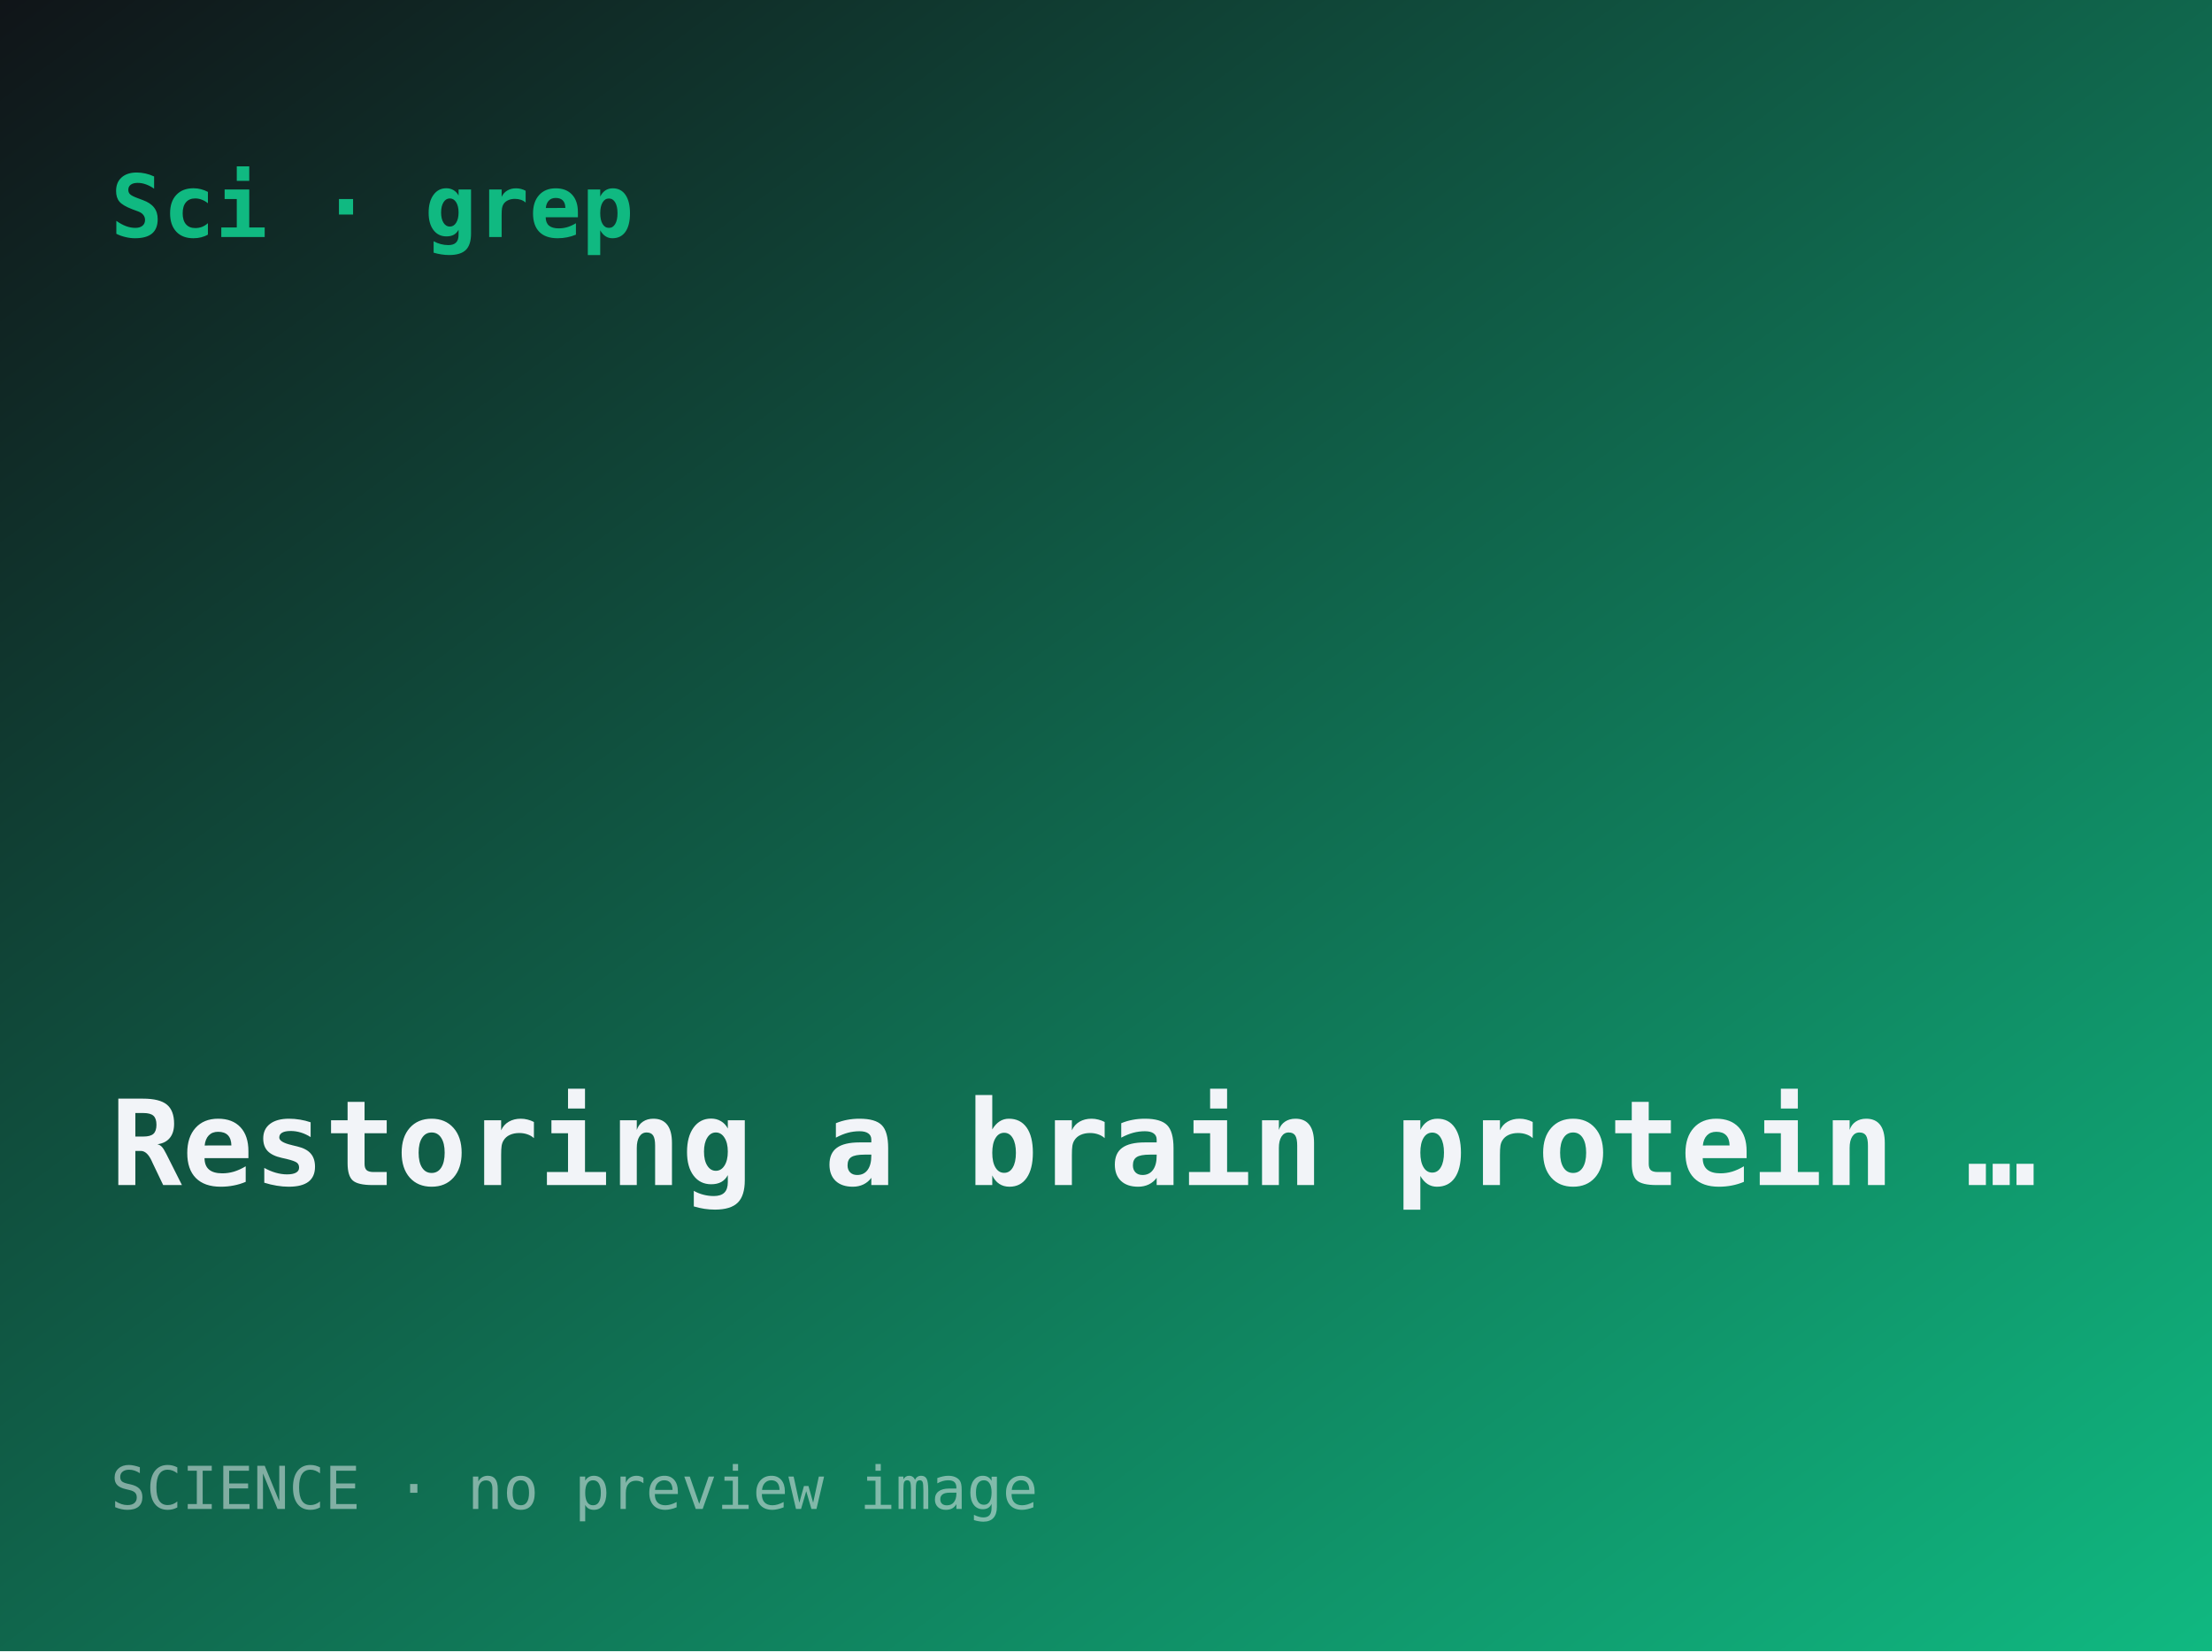
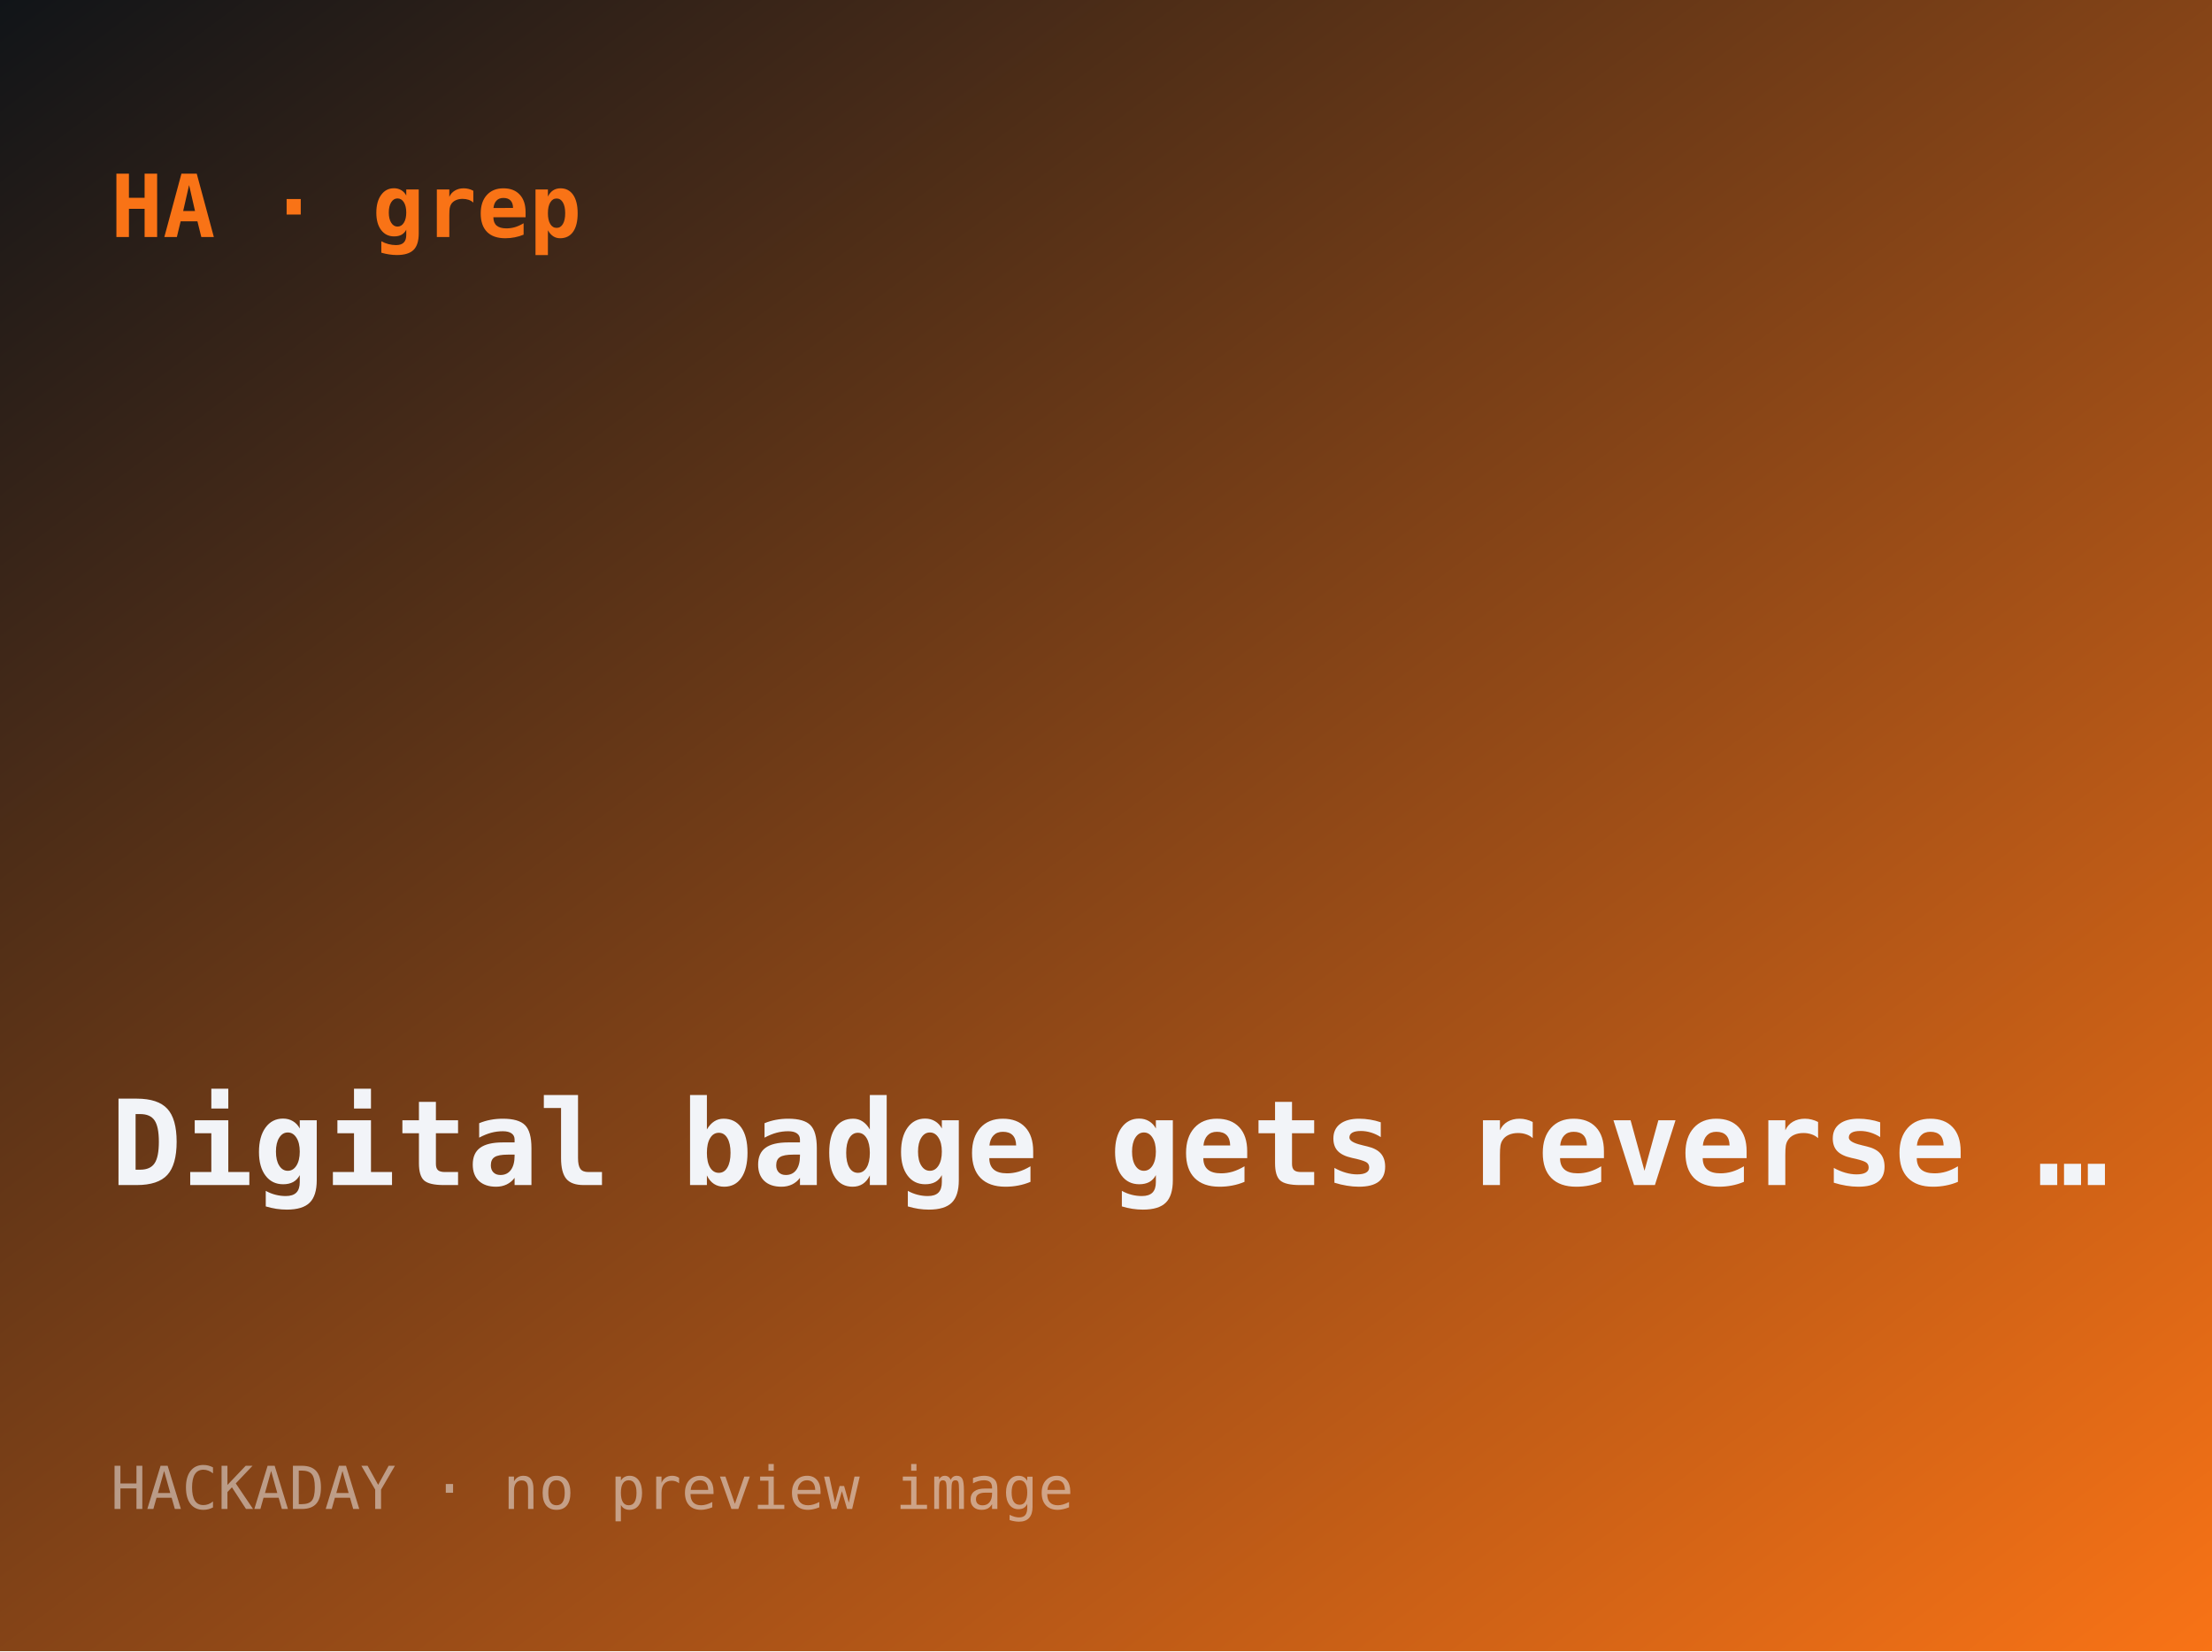
- <svg xmlns="http://www.w3.org/2000/svg" width="560" height="418" viewBox="0 0 560 418" role="img" aria-label="Restoring a brain protein reversed signs of aging in mice">
+ <svg xmlns="http://www.w3.org/2000/svg" width="560" height="418" viewBox="0 0 560 418" role="img" aria-label="Digital badge gets reverse engineered">
  <defs>
    <linearGradient id="g" x1="0" y1="0" x2="1" y2="1">
      <stop offset="0" stop-color="#101418" />
-       <stop offset="1" stop-color="#10b981" />
+       <stop offset="1" stop-color="#f97316" />
    </linearGradient>
  </defs>
  <rect width="560" height="418" fill="url(#g)" />
-   <text x="28" y="60" font-family="ui-monospace,monospace" font-size="22" fill="#10b981" font-weight="700">Sci · grep</text>
-   <text x="28" y="300" font-family="ui-monospace,monospace" font-size="30" fill="#f2f4f8" font-weight="600">Restoring a brain protein …</text>
-   <text x="28" y="382" font-family="ui-monospace,monospace" font-size="15" fill="rgba(242,244,248,.5)">SCIENCE · no preview image</text>
+   <text x="28" y="60" font-family="ui-monospace,monospace" font-size="22" fill="#f97316" font-weight="700">HA · grep</text>
+   <text x="28" y="300" font-family="ui-monospace,monospace" font-size="30" fill="#f2f4f8" font-weight="600">Digital badge gets reverse …</text>
+   <text x="28" y="382" font-family="ui-monospace,monospace" font-size="15" fill="rgba(242,244,248,.5)">HACKADAY · no preview image</text>
</svg>
